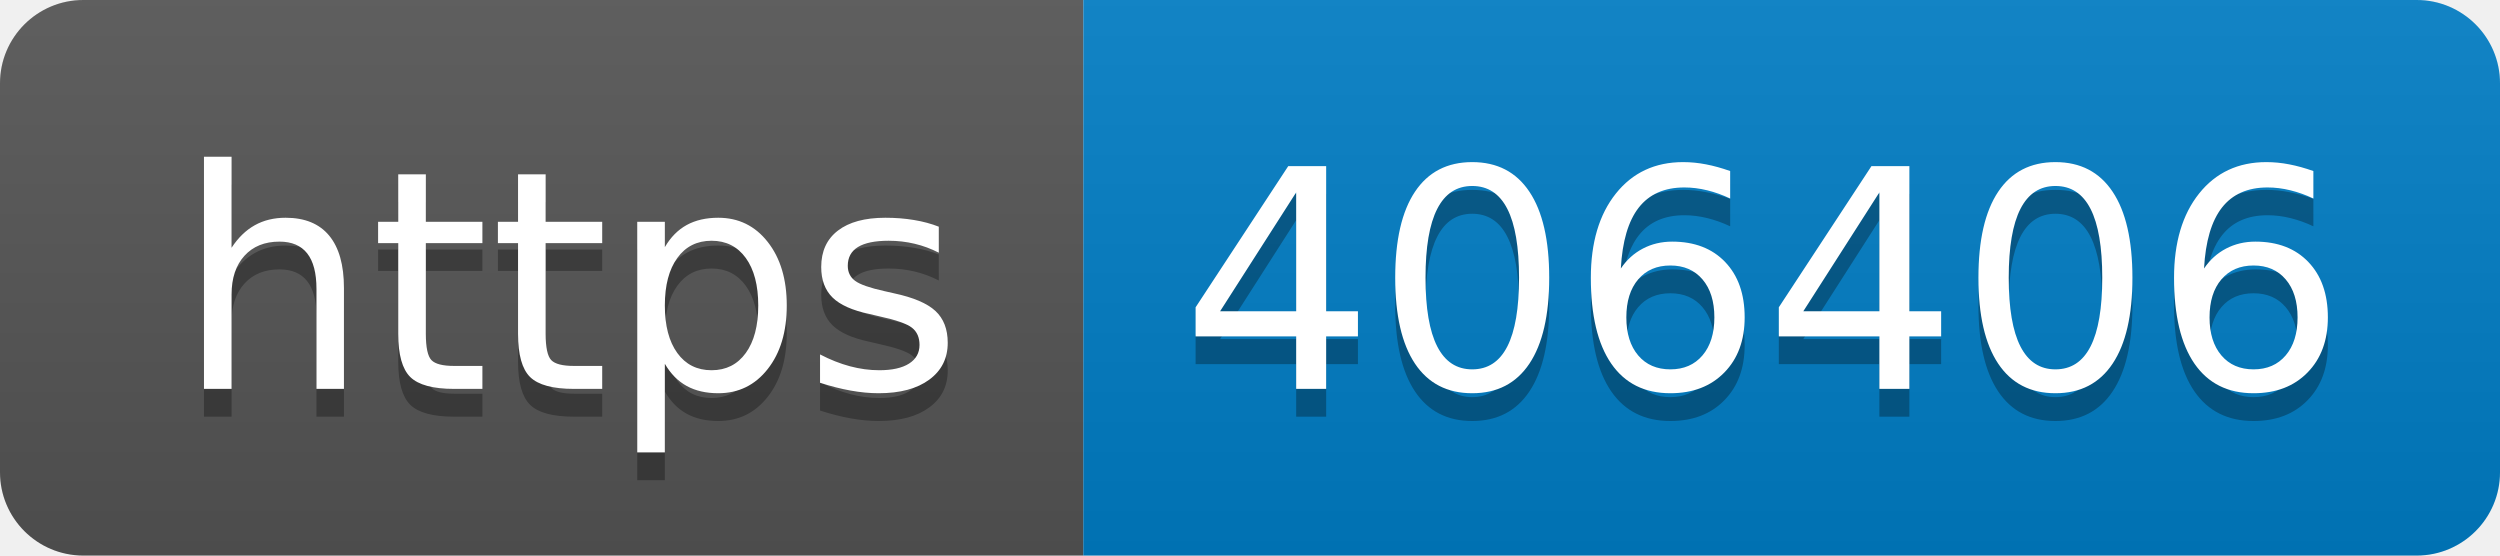
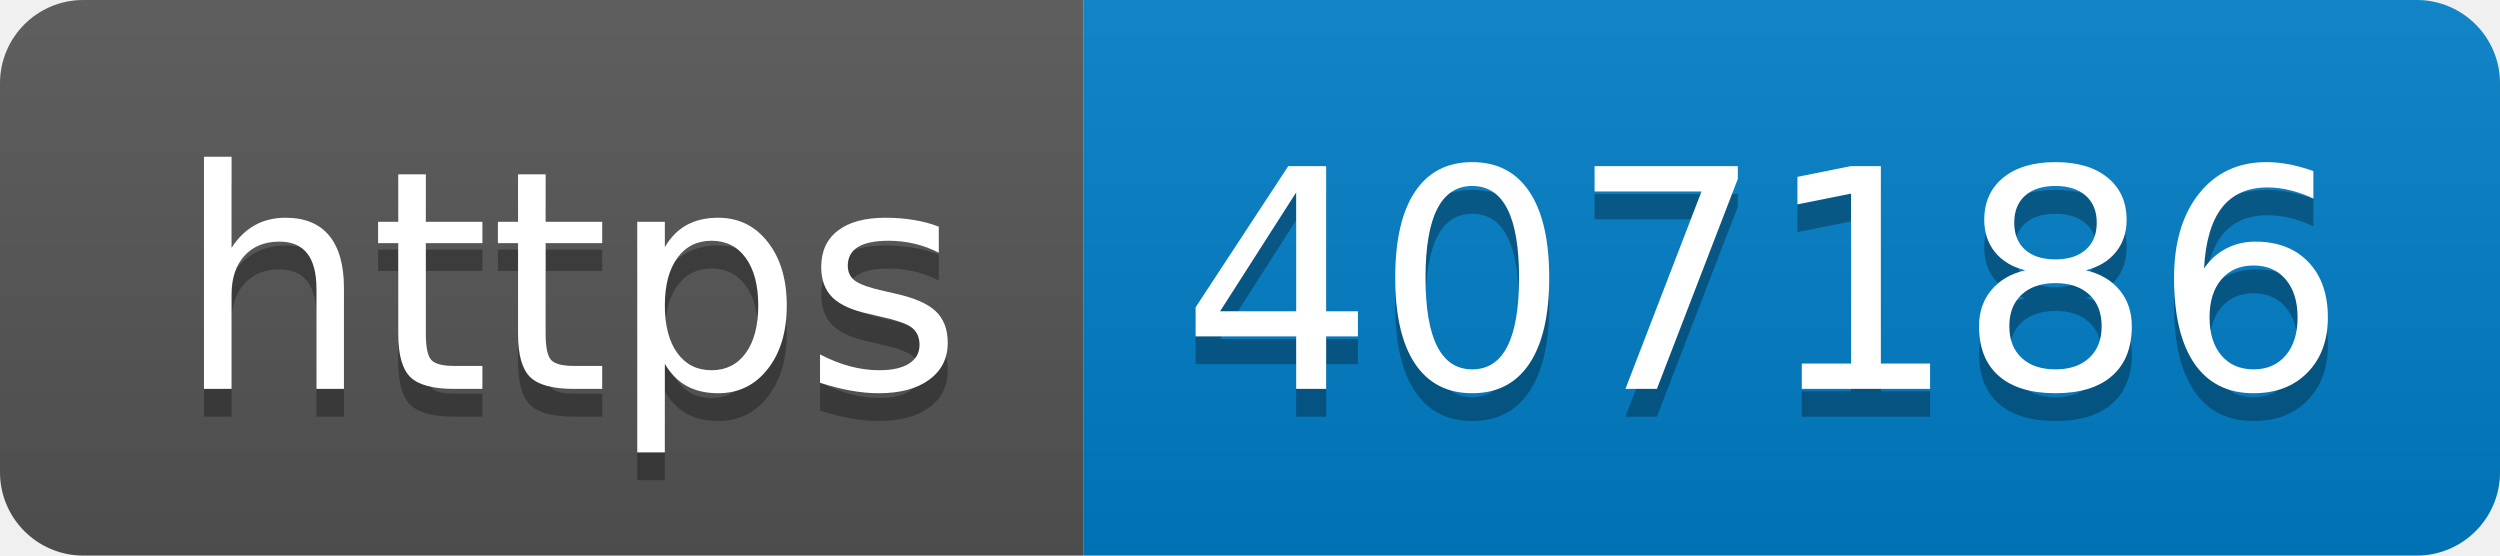
- <svg xmlns="http://www.w3.org/2000/svg" width="90" height="20" role="img" aria-label="https: 406406">
+ <svg xmlns="http://www.w3.org/2000/svg" width="90" height="20" role="img" aria-label="https: 407186">
  <linearGradient id="s" x2="0" y2="100%">
    <stop offset="0" stop-color="#bbb" stop-opacity=".1" />
    <stop offset="1" stop-opacity=".1" />
  </linearGradient>
  <clipPath id="r">
    <rect width="90" height="20" rx="3" fill="#fff" />
  </clipPath>
  <g clip-path="url(#r)">
    <rect width="39" height="20" fill="#555" />
    <rect x="39" width="51" height="20" fill="#007ec6" />
    <rect width="90" height="20" fill="url(#s)" />
  </g>
  <g fill="#fff" text-anchor="middle" font-family="Verdana,Geneva,DejaVu Sans,sans-serif" text-rendering="geometricPrecision" font-size="110">
    <text aria-hidden="true" x="205" y="150" fill="#010101" fill-opacity=".3" transform="scale(.1)" textLength="290">https</text>
    <text x="205" y="140" transform="scale(.1)" fill="#fff" textLength="290">https</text>
-     <text aria-hidden="true" x="635" y="150" fill="#010101" fill-opacity=".3" transform="scale(.1)" textLength="410">406406</text>
-     <text x="635" y="140" transform="scale(.1)" fill="#fff" textLength="410">406406</text>
+     <text aria-hidden="true" x="635" y="150" fill="#010101" fill-opacity=".3" transform="scale(.1)" textLength="410">407186</text>
+     <text x="635" y="140" transform="scale(.1)" fill="#fff" textLength="410">407186</text>
  </g>
</svg>
